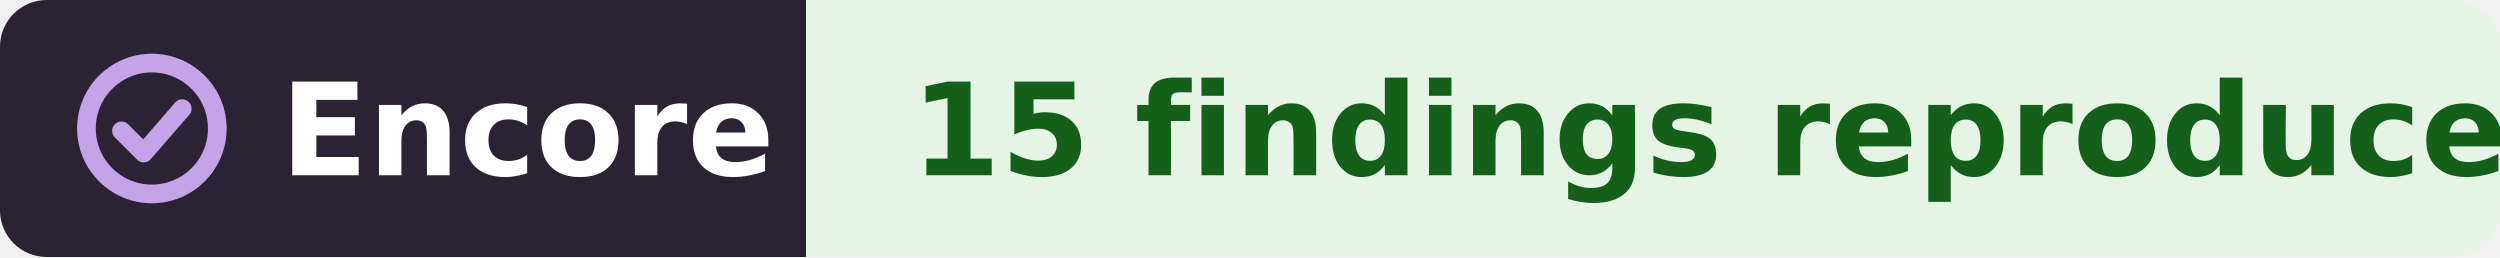
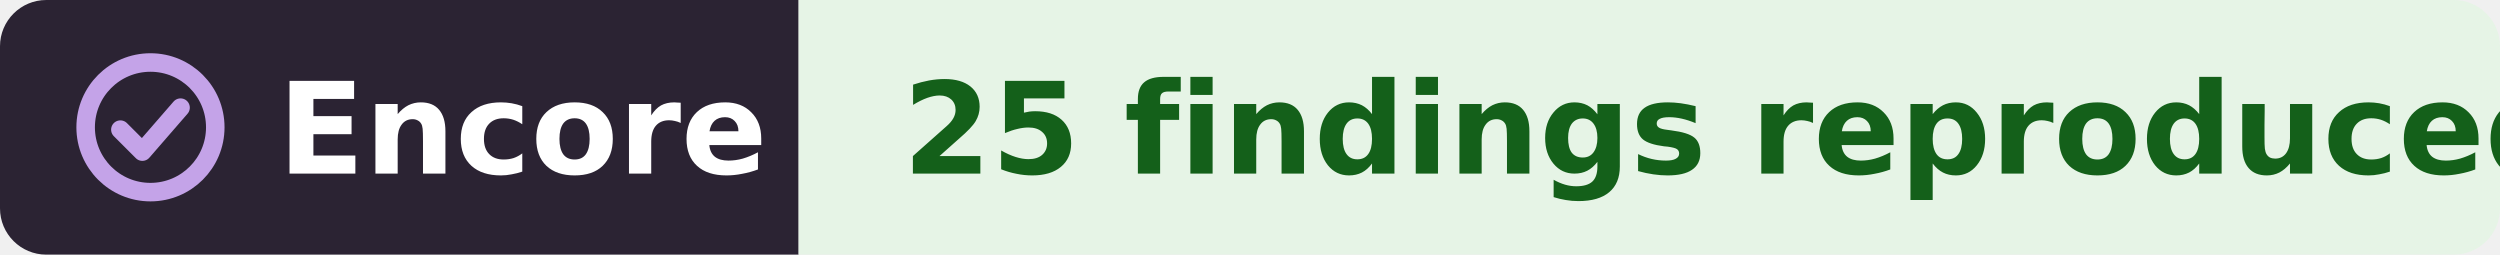
- <svg xmlns="http://www.w3.org/2000/svg" width="214" height="22" viewBox="0 0 214 22" role="img" aria-label="Encore: 15 findings reproduced, from DANDI:001538">
+ <svg xmlns="http://www.w3.org/2000/svg" width="216" height="22" viewBox="0 0 216 22" role="img" aria-label="Encore: 25 findings reproduced, from DANDI:001538">
  <clipPath id="r">
-     <rect width="214" height="22" rx="4" />
+     <rect width="216" height="22" rx="4" />
  </clipPath>
  <g clip-path="url(#r)">
    <rect width="69" height="22" fill="#2b2333" />
-     <rect x="69" width="145" height="22" fill="#e6f4e6" />
+     <rect x="69" width="147" height="22" fill="#e6f4e6" />
  </g>
  <g fill="none" stroke="#c4a3e8" stroke-width="1.6" stroke-linecap="round" stroke-linejoin="round">
    <circle cx="13" cy="11" r="5.6" />
    <path d="M10.4 11.2l1.9 1.9 3.3-3.8" />
  </g>
  <g font-family="Verdana,DejaVu Sans,Geneva,sans-serif" font-size="11" font-weight="bold">
    <text x="24" y="15" fill="#fff" textLength="39">Encore</text>
-     <text x="78" y="15" fill="#14601a" textLength="127">15 findings reproduced</text>
+     <text x="78" y="15" fill="#14601a" textLength="129">25 findings reproduced</text>
  </g>
</svg>
